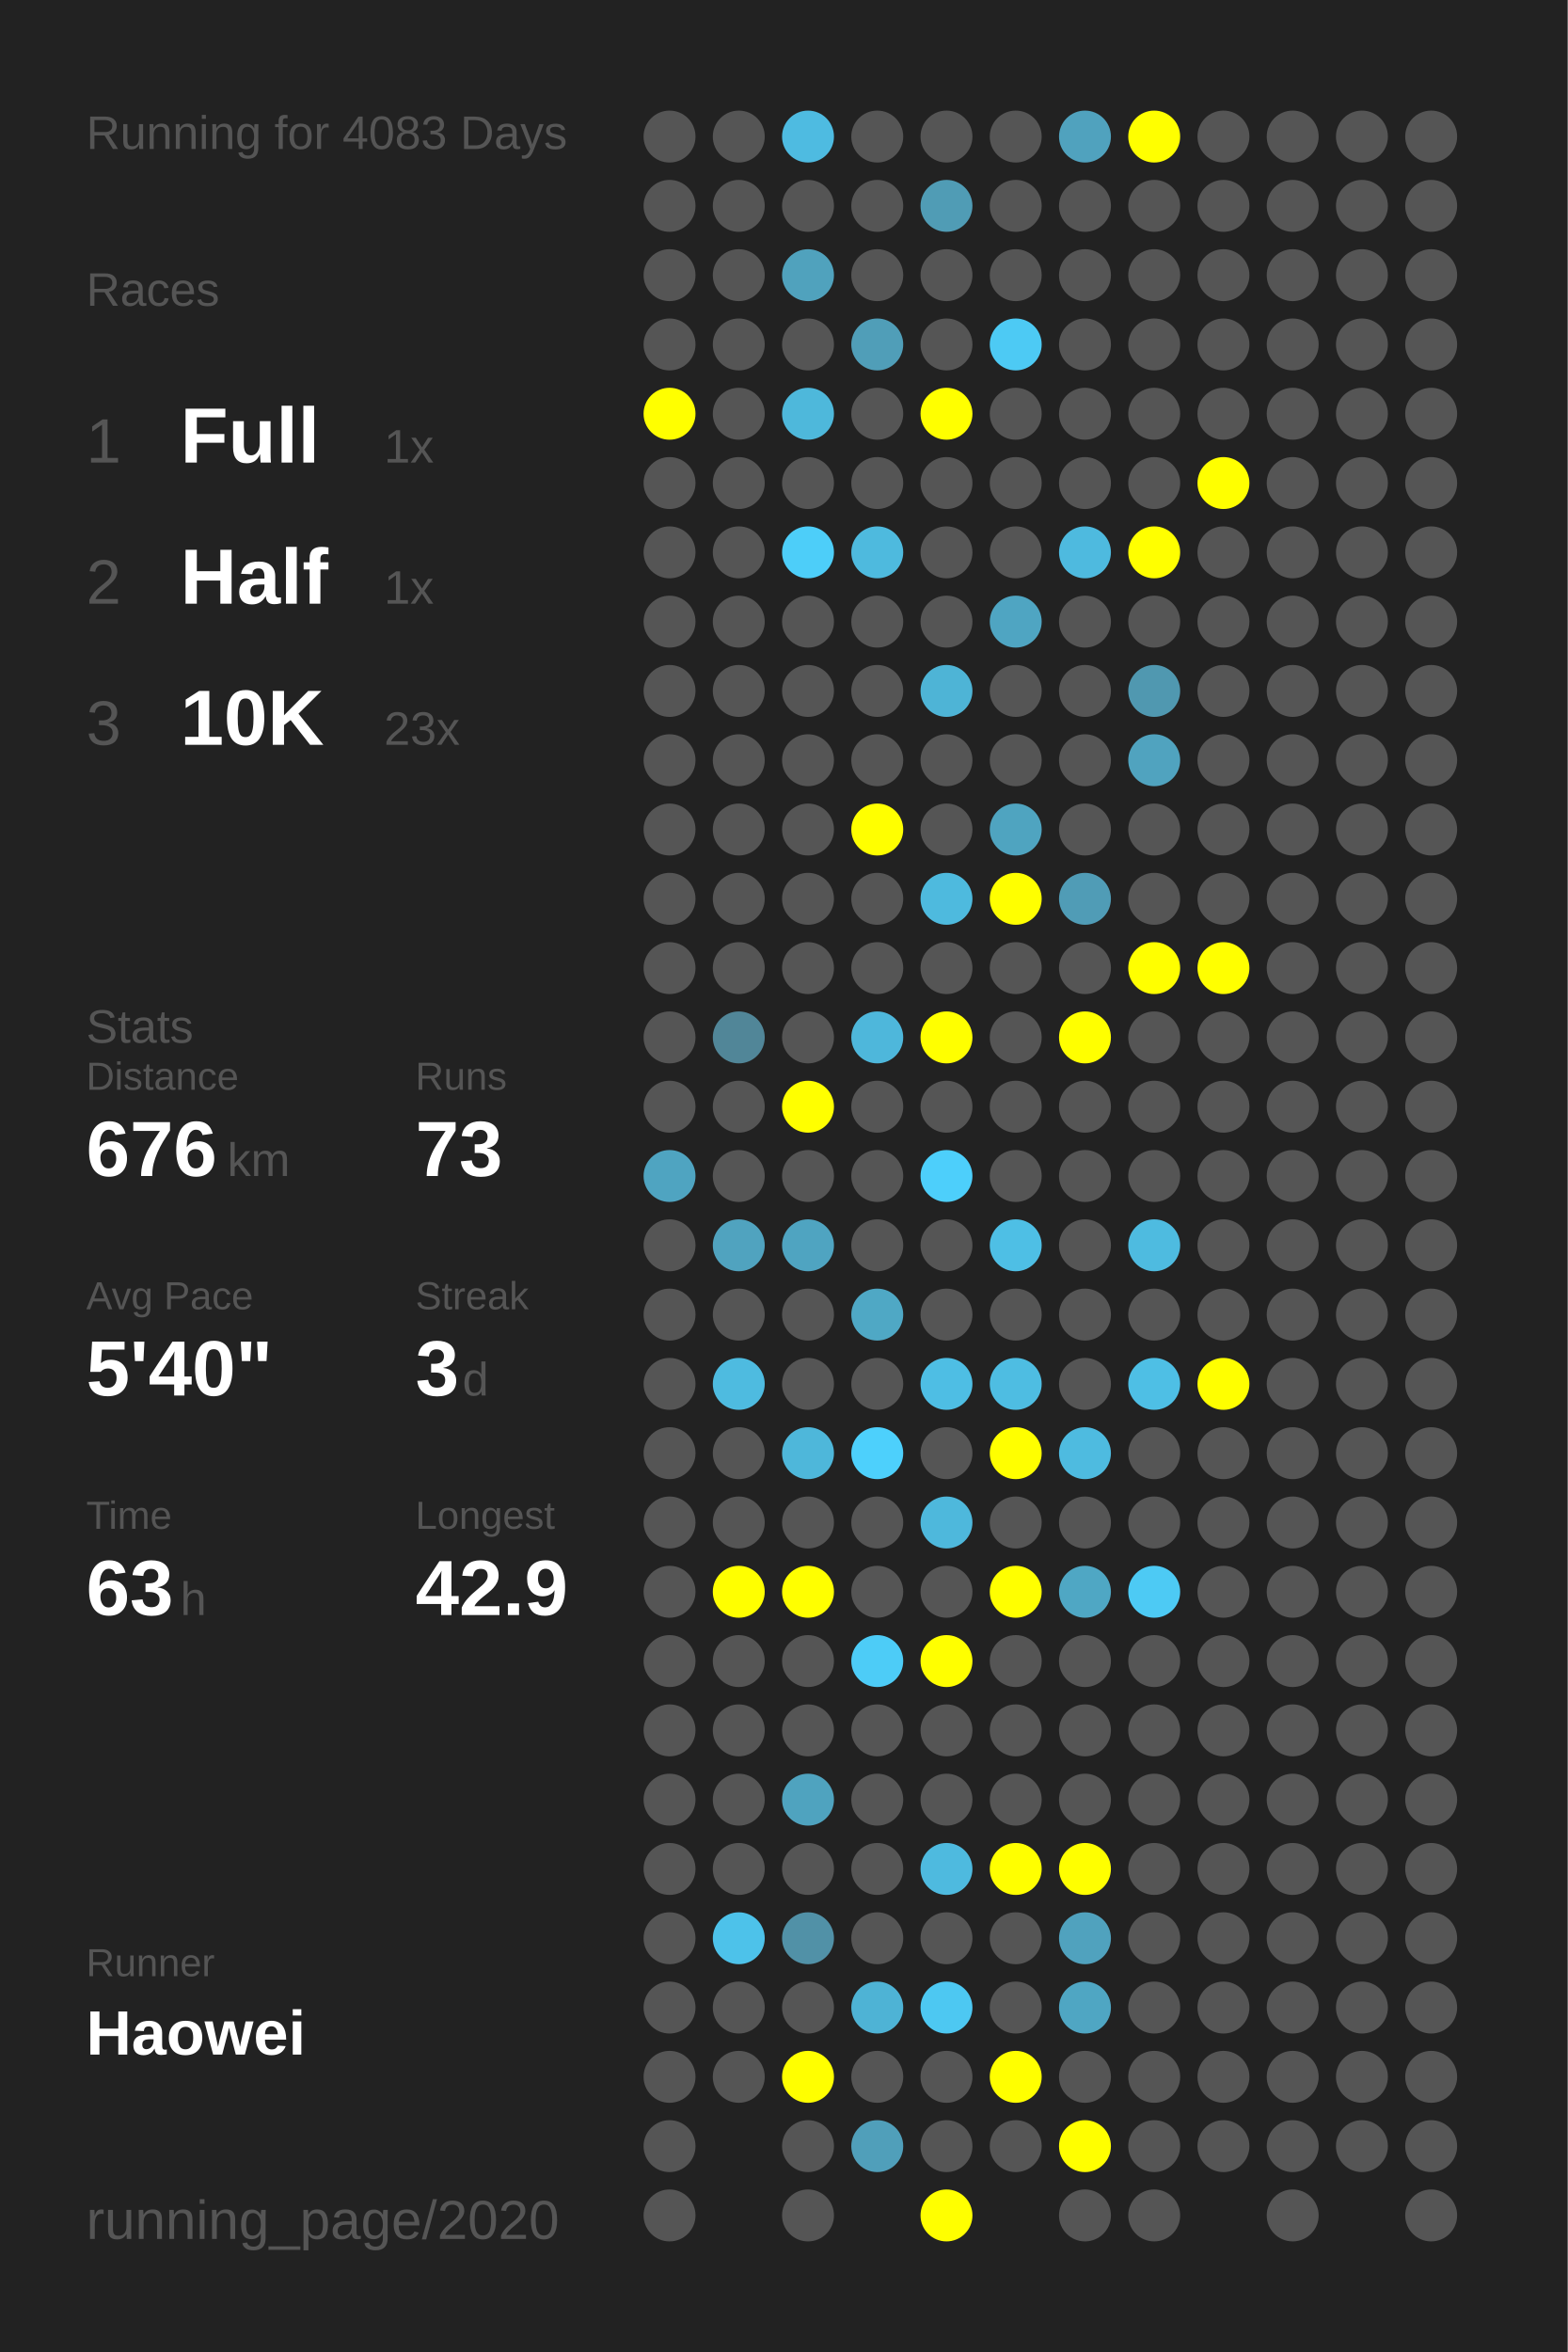
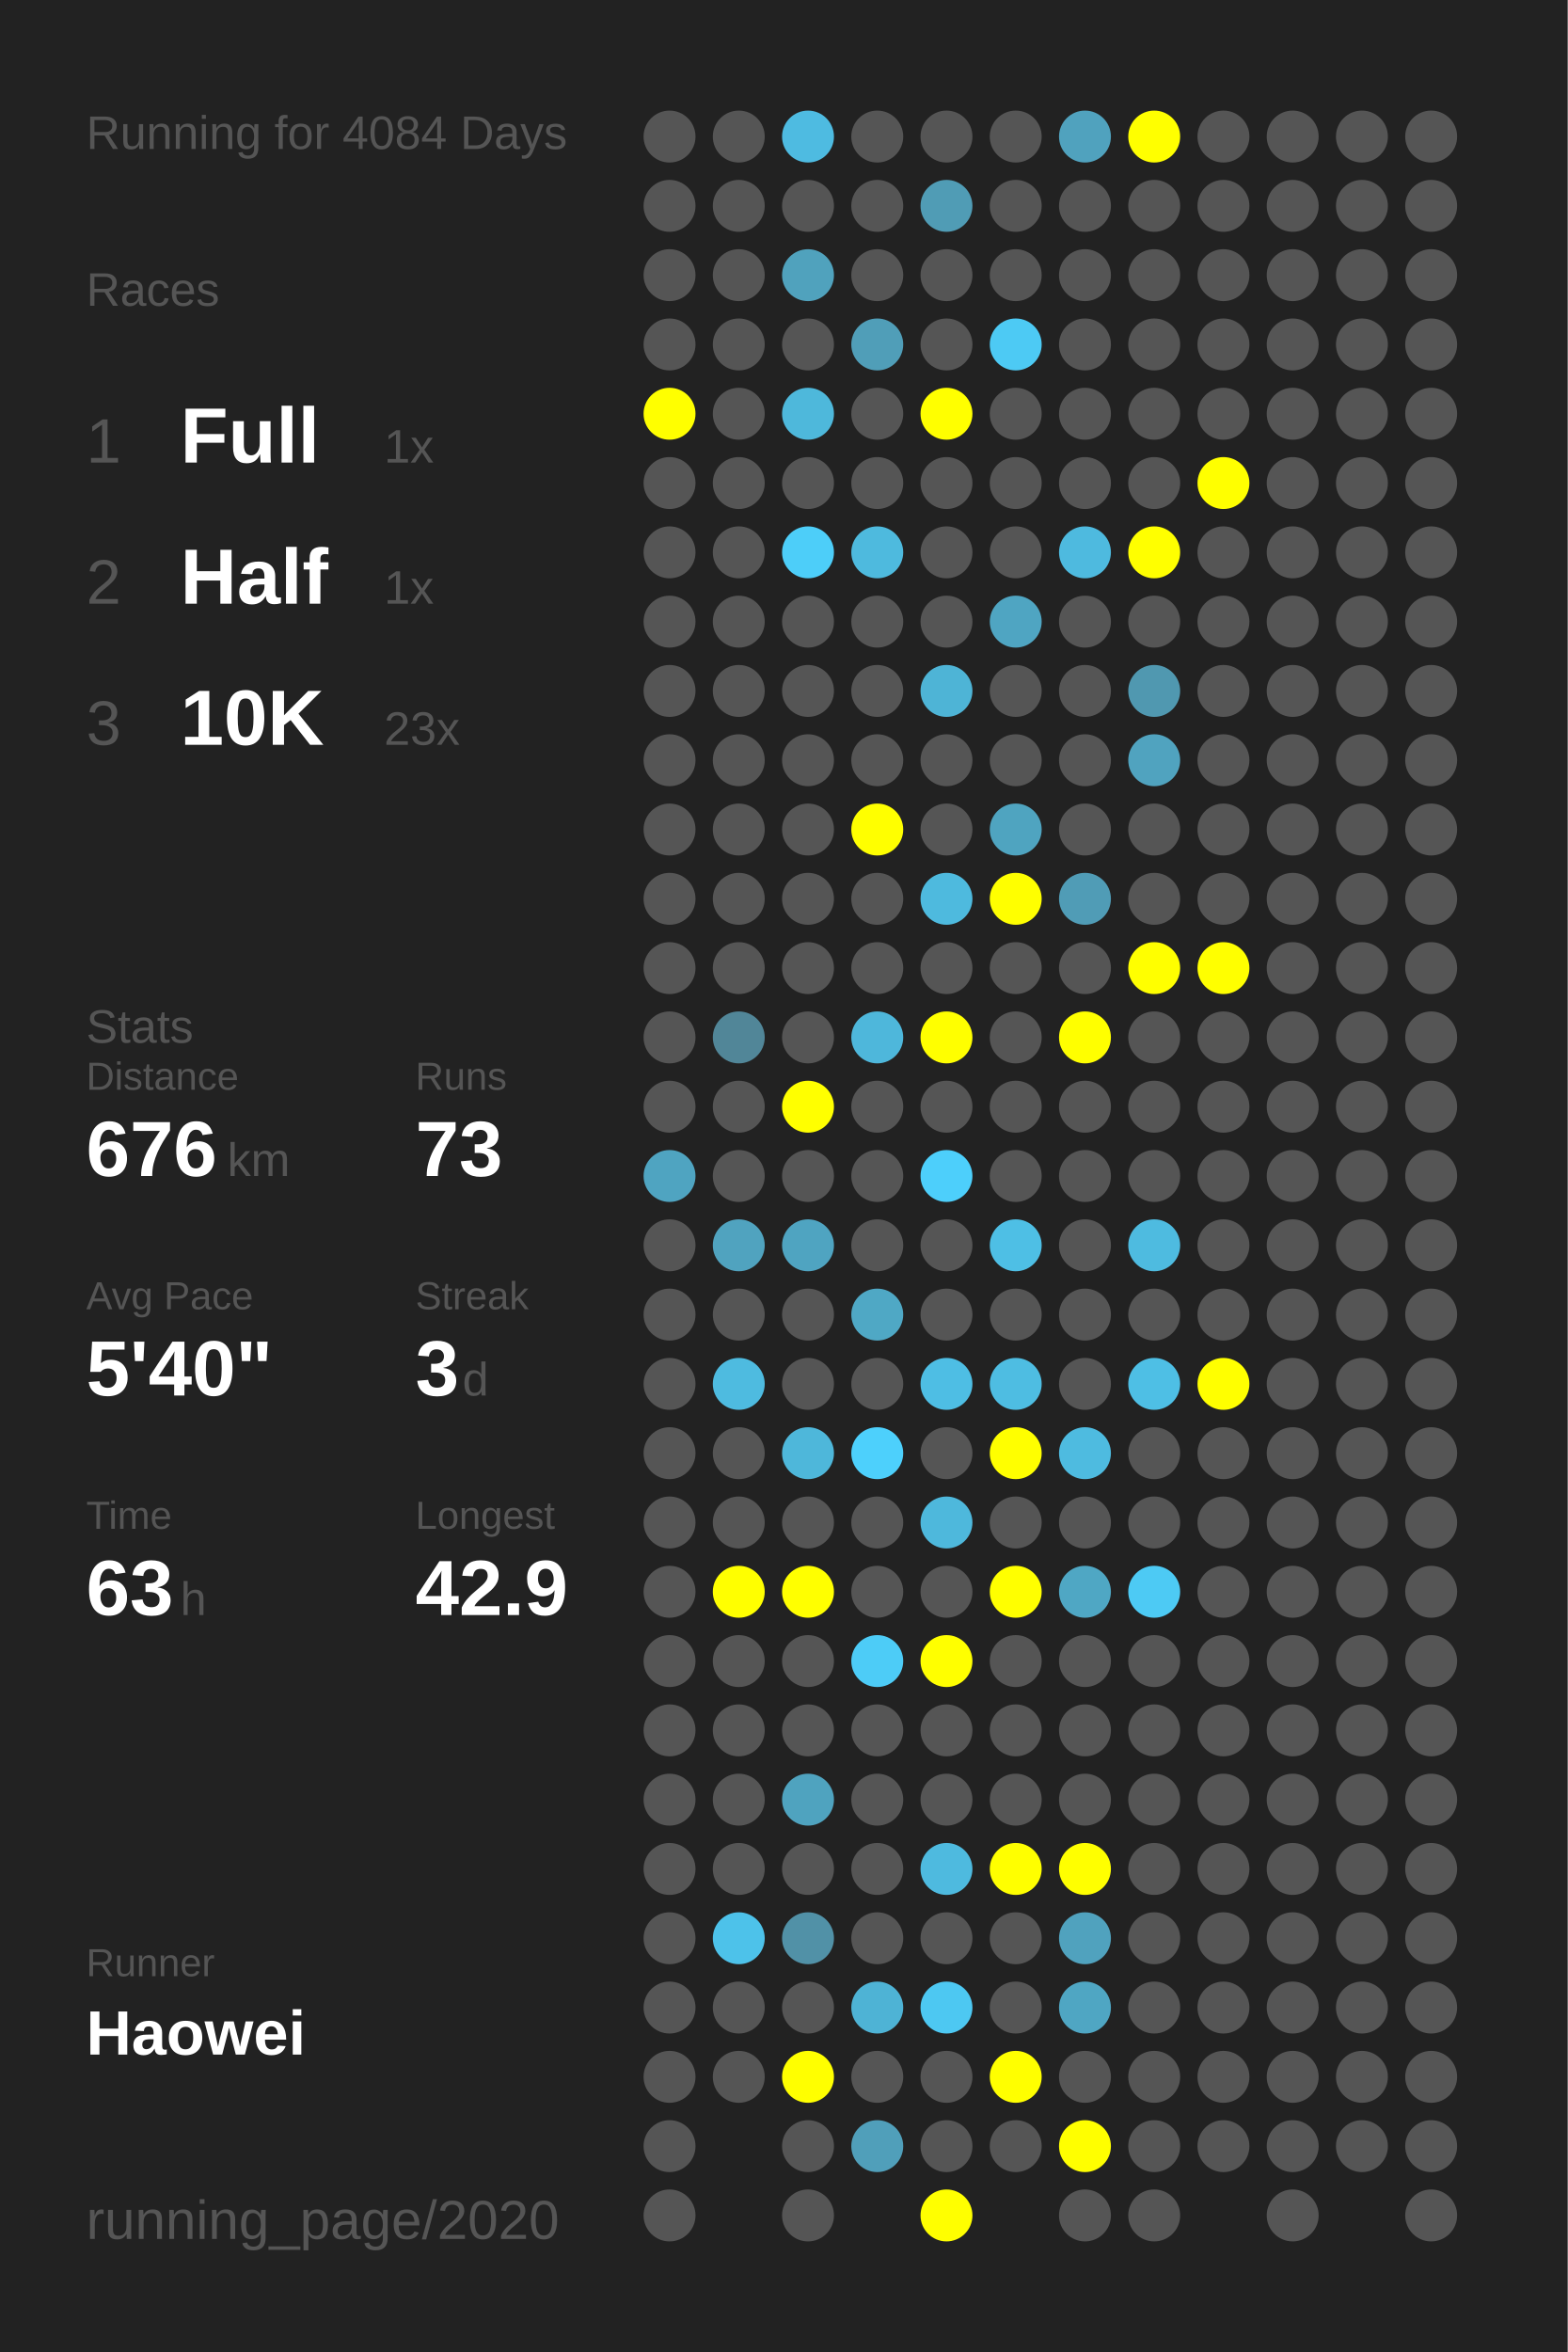
<svg xmlns="http://www.w3.org/2000/svg" baseProfile="full" height="300mm" version="1.1" viewBox="0,0,200,300" width="200mm">
  <defs />
  <rect fill="#222222" height="300" width="200" x="0" y="0" />
-   <text fill="#555555" style="font-size:6px; font-family:Arial;" x="11" y="19">Running for 4083 Days</text>
+   <text fill="#555555" style="font-size:6px; font-family:Arial;" x="11" y="19">Running for 4084 Days</text>
  <text fill="#555555" style="font-size:6px; font-family:Arial;" x="11" y="39">Races</text>
  <text fill="#555555" style="font-size:8px; font-family:Arial;" x="11" y="59">1</text>
  <text fill="#FFFFFF" style="font-size:10px; font-family:Arial; font-weight:bold;" x="23" y="59">Full</text>
  <text fill="#555555" style="font-size:6px; font-family:Arial;" x="49" y="59">1x</text>
  <text fill="#555555" style="font-size:8px; font-family:Arial;" x="11" y="77">2</text>
  <text fill="#FFFFFF" style="font-size:10px; font-family:Arial; font-weight:bold;" x="23" y="77">Half</text>
  <text fill="#555555" style="font-size:6px; font-family:Arial;" x="49" y="77">1x</text>
  <text fill="#555555" style="font-size:8px; font-family:Arial;" x="11" y="95">3</text>
  <text fill="#FFFFFF" style="font-size:10px; font-family:Arial; font-weight:bold;" x="23" y="95">10K</text>
  <text fill="#555555" style="font-size:6px; font-family:Arial;" x="49" y="95">23x</text>
  <text fill="#555555" style="font-size:6px; font-family:Arial;" x="11" y="133">Stats</text>
  <text fill="#555555" style="font-size:5px; font-family:Arial;" x="11" y="139">Distance</text>
  <text fill="#FFFFFF" style="font-size:10px; font-family:Arial; font-weight:bold;" x="11" y="150">676</text>
  <text fill="#555555" style="font-size:6px; font-family:Arial;" x="29" y="150">km</text>
  <text fill="#555555" style="font-size:5px; font-family:Arial;" x="53" y="139">Runs</text>
  <text fill="#FFFFFF" style="font-size:10px; font-family:Arial; font-weight:bold;" x="53" y="150">73</text>
  <text fill="#555555" style="font-size:5px; font-family:Arial;" x="11" y="167">Avg Pace</text>
  <text fill="#FFFFFF" style="font-size:10px; font-family:Arial; font-weight:bold;" x="11" y="178">5'40"</text>
  <text fill="#555555" style="font-size:5px; font-family:Arial;" x="53" y="167">Streak</text>
  <text fill="#FFFFFF" style="font-size:10px; font-family:Arial; font-weight:bold;" x="53" y="178">3</text>
  <text fill="#555555" style="font-size:6px; font-family:Arial;" x="59" y="178">d</text>
  <text fill="#555555" style="font-size:5px; font-family:Arial;" x="11" y="195">Time</text>
  <text fill="#FFFFFF" style="font-size:10px; font-family:Arial; font-weight:bold;" x="11" y="206">63</text>
  <text fill="#555555" style="font-size:6px; font-family:Arial;" x="23" y="206">h</text>
  <text fill="#555555" style="font-size:5px; font-family:Arial;" x="53" y="195">Longest</text>
  <text fill="#FFFFFF" style="font-size:10px; font-family:Arial; font-weight:bold;" x="53" y="206">42.9</text>
  <text fill="#555555" style="font-size:5px; font-family:Arial;" x="11" y="252.065">Runner</text>
  <text fill="#FFFFFF" style="font-size:8px; font-family:Arial; font-weight:bold;" x="11" y="262.065">Haowei</text>
  <text fill="#555555" style="font-size:7px; font-family:Arial;" x="11" y="285.581">running_page/2020</text>
  <circle cx="85.417" cy="17.419" fill="#555555" r="3.312" />
  <circle cx="85.417" cy="26.258" fill="#555555" r="3.312" />
  <circle cx="85.417" cy="35.097" fill="#555555" r="3.312" />
  <circle cx="85.417" cy="43.935" fill="#555555" r="3.312" />
  <circle cx="85.417" cy="52.774" fill="#FFFF00" r="3.312" />
  <circle cx="85.417" cy="61.613" fill="#555555" r="3.312" />
  <circle cx="85.417" cy="70.452" fill="#555555" r="3.312" />
  <circle cx="85.417" cy="79.29" fill="#555555" r="3.312" />
  <circle cx="85.417" cy="88.129" fill="#555555" r="3.312" />
  <circle cx="85.417" cy="96.968" fill="#555555" r="3.312" />
  <circle cx="85.417" cy="105.806" fill="#555555" r="3.312" />
  <circle cx="85.417" cy="114.645" fill="#555555" r="3.312" />
  <circle cx="85.417" cy="123.484" fill="#555555" r="3.312" />
  <circle cx="85.417" cy="132.323" fill="#555555" r="3.312" />
  <circle cx="85.417" cy="141.161" fill="#555555" r="3.312" />
  <circle cx="85.417" cy="150" fill="#4fa4c1" r="3.312" />
  <circle cx="85.417" cy="158.839" fill="#555555" r="3.312" />
  <circle cx="85.417" cy="167.677" fill="#555555" r="3.312" />
  <circle cx="85.417" cy="176.516" fill="#555555" r="3.312" />
  <circle cx="85.417" cy="185.355" fill="#555555" r="3.312" />
  <circle cx="85.417" cy="194.194" fill="#555555" r="3.312" />
  <circle cx="85.417" cy="203.032" fill="#555555" r="3.312" />
  <circle cx="85.417" cy="211.871" fill="#555555" r="3.312" />
  <circle cx="85.417" cy="220.71" fill="#555555" r="3.312" />
  <circle cx="85.417" cy="229.548" fill="#555555" r="3.312" />
  <circle cx="85.417" cy="238.387" fill="#555555" r="3.312" />
  <circle cx="85.417" cy="247.226" fill="#555555" r="3.312" />
  <circle cx="85.417" cy="256.065" fill="#555555" r="3.312" />
  <circle cx="85.417" cy="264.903" fill="#555555" r="3.312" />
  <circle cx="85.417" cy="273.742" fill="#555555" r="3.312" />
  <circle cx="85.417" cy="282.581" fill="#555555" r="3.312" />
  <circle cx="94.25" cy="17.419" fill="#555555" r="3.312" />
  <circle cx="94.25" cy="26.258" fill="#555555" r="3.312" />
  <circle cx="94.25" cy="35.097" fill="#555555" r="3.312" />
  <circle cx="94.25" cy="43.935" fill="#555555" r="3.312" />
  <circle cx="94.25" cy="52.774" fill="#555555" r="3.312" />
  <circle cx="94.25" cy="61.613" fill="#555555" r="3.312" />
  <circle cx="94.25" cy="70.452" fill="#555555" r="3.312" />
  <circle cx="94.25" cy="79.29" fill="#555555" r="3.312" />
  <circle cx="94.25" cy="88.129" fill="#555555" r="3.312" />
  <circle cx="94.25" cy="96.968" fill="#555555" r="3.312" />
  <circle cx="94.25" cy="105.806" fill="#555555" r="3.312" />
  <circle cx="94.25" cy="114.645" fill="#555555" r="3.312" />
  <circle cx="94.25" cy="123.484" fill="#555555" r="3.312" />
  <circle cx="94.25" cy="132.323" fill="#518698" r="3.312" />
  <circle cx="94.25" cy="141.161" fill="#555555" r="3.312" />
  <circle cx="94.25" cy="150" fill="#555555" r="3.312" />
  <circle cx="94.25" cy="158.839" fill="#50a3bf" r="3.312" />
  <circle cx="94.25" cy="167.677" fill="#555555" r="3.312" />
  <circle cx="94.25" cy="176.516" fill="#4ebbe0" r="3.312" />
  <circle cx="94.25" cy="185.355" fill="#555555" r="3.312" />
  <circle cx="94.25" cy="194.194" fill="#555555" r="3.312" />
  <circle cx="94.25" cy="203.032" fill="#FFFF00" r="3.312" />
  <circle cx="94.25" cy="211.871" fill="#555555" r="3.312" />
  <circle cx="94.25" cy="220.71" fill="#555555" r="3.312" />
  <circle cx="94.25" cy="229.548" fill="#555555" r="3.312" />
  <circle cx="94.25" cy="238.387" fill="#555555" r="3.312" />
  <circle cx="94.25" cy="247.226" fill="#4dc2ea" r="3.312" />
  <circle cx="94.25" cy="256.065" fill="#555555" r="3.312" />
  <circle cx="94.25" cy="264.903" fill="#555555" r="3.312" />
  <circle cx="103.083" cy="17.419" fill="#4ebbe1" r="3.312" />
  <circle cx="103.083" cy="26.258" fill="#555555" r="3.312" />
  <circle cx="103.083" cy="35.097" fill="#50a2bd" r="3.312" />
  <circle cx="103.083" cy="43.935" fill="#555555" r="3.312" />
  <circle cx="103.083" cy="52.774" fill="#4eb8db" r="3.312" />
  <circle cx="103.083" cy="61.613" fill="#555555" r="3.312" />
  <circle cx="103.083" cy="70.452" fill="#4dcef9" r="3.312" />
  <circle cx="103.083" cy="79.29" fill="#555555" r="3.312" />
  <circle cx="103.083" cy="88.129" fill="#555555" r="3.312" />
  <circle cx="103.083" cy="96.968" fill="#555555" r="3.312" />
  <circle cx="103.083" cy="105.806" fill="#555555" r="3.312" />
  <circle cx="103.083" cy="114.645" fill="#555555" r="3.312" />
  <circle cx="103.083" cy="123.484" fill="#555555" r="3.312" />
  <circle cx="103.083" cy="132.323" fill="#555555" r="3.312" />
  <circle cx="103.083" cy="141.161" fill="#FFFF00" r="3.312" />
  <circle cx="103.083" cy="150" fill="#555555" r="3.312" />
  <circle cx="103.083" cy="158.839" fill="#4fa4c1" r="3.312" />
  <circle cx="103.083" cy="167.677" fill="#555555" r="3.312" />
  <circle cx="103.083" cy="176.516" fill="#555555" r="3.312" />
  <circle cx="103.083" cy="185.355" fill="#4eb7da" r="3.312" />
  <circle cx="103.083" cy="194.194" fill="#555555" r="3.312" />
  <circle cx="103.083" cy="203.032" fill="#FFFF00" r="3.312" />
  <circle cx="103.083" cy="211.871" fill="#555555" r="3.312" />
  <circle cx="103.083" cy="220.71" fill="#555555" r="3.312" />
  <circle cx="103.083" cy="229.548" fill="#4fa3bf" r="3.312" />
  <circle cx="103.083" cy="238.387" fill="#555555" r="3.312" />
  <circle cx="103.083" cy="247.226" fill="#5191a7" r="3.312" />
  <circle cx="103.083" cy="256.065" fill="#555555" r="3.312" />
  <circle cx="103.083" cy="264.903" fill="#FFFF00" r="3.312" />
  <circle cx="103.083" cy="273.742" fill="#555555" r="3.312" />
  <circle cx="103.083" cy="282.581" fill="#555555" r="3.312" />
  <circle cx="111.917" cy="17.419" fill="#555555" r="3.312" />
  <circle cx="111.917" cy="26.258" fill="#555555" r="3.312" />
  <circle cx="111.917" cy="35.097" fill="#555555" r="3.312" />
  <circle cx="111.917" cy="43.935" fill="#509eb8" r="3.312" />
  <circle cx="111.917" cy="52.774" fill="#555555" r="3.312" />
  <circle cx="111.917" cy="61.613" fill="#555555" r="3.312" />
  <circle cx="111.917" cy="70.452" fill="#4ebade" r="3.312" />
  <circle cx="111.917" cy="79.29" fill="#555555" r="3.312" />
  <circle cx="111.917" cy="88.129" fill="#555555" r="3.312" />
  <circle cx="111.917" cy="96.968" fill="#555555" r="3.312" />
  <circle cx="111.917" cy="105.806" fill="#FFFF00" r="3.312" />
  <circle cx="111.917" cy="114.645" fill="#555555" r="3.312" />
  <circle cx="111.917" cy="123.484" fill="#555555" r="3.312" />
  <circle cx="111.917" cy="132.323" fill="#4eb7db" r="3.312" />
  <circle cx="111.917" cy="141.161" fill="#555555" r="3.312" />
  <circle cx="111.917" cy="150" fill="#555555" r="3.312" />
  <circle cx="111.917" cy="158.839" fill="#555555" r="3.312" />
  <circle cx="111.917" cy="167.677" fill="#4fa8c5" r="3.312" />
  <circle cx="111.917" cy="176.516" fill="#555555" r="3.312" />
  <circle cx="111.917" cy="185.355" fill="#4dd0fc" r="3.312" />
  <circle cx="111.917" cy="194.194" fill="#555555" r="3.312" />
  <circle cx="111.917" cy="203.032" fill="#555555" r="3.312" />
  <circle cx="111.917" cy="211.871" fill="#4dccf7" r="3.312" />
  <circle cx="111.917" cy="220.71" fill="#555555" r="3.312" />
  <circle cx="111.917" cy="229.548" fill="#555555" r="3.312" />
  <circle cx="111.917" cy="238.387" fill="#555555" r="3.312" />
  <circle cx="111.917" cy="247.226" fill="#555555" r="3.312" />
  <circle cx="111.917" cy="256.065" fill="#4eb3d5" r="3.312" />
  <circle cx="111.917" cy="264.903" fill="#555555" r="3.312" />
  <circle cx="111.917" cy="273.742" fill="#509fba" r="3.312" />
  <circle cx="120.75" cy="17.419" fill="#555555" r="3.312" />
  <circle cx="120.75" cy="26.258" fill="#509cb5" r="3.312" />
  <circle cx="120.75" cy="35.097" fill="#555555" r="3.312" />
  <circle cx="120.75" cy="43.935" fill="#555555" r="3.312" />
  <circle cx="120.75" cy="52.774" fill="#FFFF00" r="3.312" />
  <circle cx="120.75" cy="61.613" fill="#555555" r="3.312" />
  <circle cx="120.75" cy="70.452" fill="#555555" r="3.312" />
  <circle cx="120.75" cy="79.29" fill="#555555" r="3.312" />
  <circle cx="120.75" cy="88.129" fill="#4eb4d6" r="3.312" />
  <circle cx="120.75" cy="96.968" fill="#555555" r="3.312" />
  <circle cx="120.75" cy="105.806" fill="#555555" r="3.312" />
  <circle cx="120.75" cy="114.645" fill="#4ebade" r="3.312" />
  <circle cx="120.75" cy="123.484" fill="#555555" r="3.312" />
  <circle cx="120.75" cy="132.323" fill="#FFFF00" r="3.312" />
  <circle cx="120.75" cy="141.161" fill="#555555" r="3.312" />
  <circle cx="120.75" cy="150" fill="#4dcffb" r="3.312" />
  <circle cx="120.75" cy="158.839" fill="#555555" r="3.312" />
  <circle cx="120.75" cy="167.677" fill="#555555" r="3.312" />
  <circle cx="120.75" cy="176.516" fill="#4ebee4" r="3.312" />
  <circle cx="120.75" cy="185.355" fill="#555555" r="3.312" />
  <circle cx="120.75" cy="194.194" fill="#4eb8dc" r="3.312" />
  <circle cx="120.75" cy="203.032" fill="#555555" r="3.312" />
  <circle cx="120.75" cy="211.871" fill="#FFFF00" r="3.312" />
  <circle cx="120.75" cy="220.71" fill="#555555" r="3.312" />
  <circle cx="120.75" cy="229.548" fill="#555555" r="3.312" />
  <circle cx="120.75" cy="238.387" fill="#4ebadf" r="3.312" />
  <circle cx="120.75" cy="247.226" fill="#555555" r="3.312" />
  <circle cx="120.75" cy="256.065" fill="#4dc8f2" r="3.312" />
  <circle cx="120.75" cy="264.903" fill="#555555" r="3.312" />
  <circle cx="120.75" cy="273.742" fill="#555555" r="3.312" />
  <circle cx="120.75" cy="282.581" fill="#FFFF00" r="3.312" />
  <circle cx="129.583" cy="17.419" fill="#555555" r="3.312" />
  <circle cx="129.583" cy="26.258" fill="#555555" r="3.312" />
  <circle cx="129.583" cy="35.097" fill="#555555" r="3.312" />
  <circle cx="129.583" cy="43.935" fill="#4dcaf4" r="3.312" />
  <circle cx="129.583" cy="52.774" fill="#555555" r="3.312" />
  <circle cx="129.583" cy="61.613" fill="#555555" r="3.312" />
  <circle cx="129.583" cy="70.452" fill="#555555" r="3.312" />
  <circle cx="129.583" cy="79.29" fill="#4fa5c2" r="3.312" />
  <circle cx="129.583" cy="88.129" fill="#555555" r="3.312" />
  <circle cx="129.583" cy="96.968" fill="#555555" r="3.312" />
  <circle cx="129.583" cy="105.806" fill="#4fa4c0" r="3.312" />
  <circle cx="129.583" cy="114.645" fill="#FFFF00" r="3.312" />
  <circle cx="129.583" cy="123.484" fill="#555555" r="3.312" />
  <circle cx="129.583" cy="132.323" fill="#555555" r="3.312" />
  <circle cx="129.583" cy="141.161" fill="#555555" r="3.312" />
  <circle cx="129.583" cy="150" fill="#555555" r="3.312" />
  <circle cx="129.583" cy="158.839" fill="#4ebfe5" r="3.312" />
  <circle cx="129.583" cy="167.677" fill="#555555" r="3.312" />
  <circle cx="129.583" cy="176.516" fill="#4ebde2" r="3.312" />
  <circle cx="129.583" cy="185.355" fill="#FFFF00" r="3.312" />
  <circle cx="129.583" cy="194.194" fill="#555555" r="3.312" />
  <circle cx="129.583" cy="203.032" fill="#FFFF00" r="3.312" />
  <circle cx="129.583" cy="211.871" fill="#555555" r="3.312" />
  <circle cx="129.583" cy="220.71" fill="#555555" r="3.312" />
  <circle cx="129.583" cy="229.548" fill="#555555" r="3.312" />
  <circle cx="129.583" cy="238.387" fill="#FFFF00" r="3.312" />
  <circle cx="129.583" cy="247.226" fill="#555555" r="3.312" />
  <circle cx="129.583" cy="256.065" fill="#555555" r="3.312" />
  <circle cx="129.583" cy="264.903" fill="#FFFF00" r="3.312" />
  <circle cx="129.583" cy="273.742" fill="#555555" r="3.312" />
  <circle cx="138.417" cy="17.419" fill="#50a2be" r="3.312" />
  <circle cx="138.417" cy="26.258" fill="#555555" r="3.312" />
  <circle cx="138.417" cy="35.097" fill="#555555" r="3.312" />
  <circle cx="138.417" cy="43.935" fill="#555555" r="3.312" />
  <circle cx="138.417" cy="52.774" fill="#555555" r="3.312" />
  <circle cx="138.417" cy="61.613" fill="#555555" r="3.312" />
  <circle cx="138.417" cy="70.452" fill="#4ebadf" r="3.312" />
  <circle cx="138.417" cy="79.29" fill="#555555" r="3.312" />
  <circle cx="138.417" cy="88.129" fill="#555555" r="3.312" />
  <circle cx="138.417" cy="96.968" fill="#555555" r="3.312" />
  <circle cx="138.417" cy="105.806" fill="#555555" r="3.312" />
  <circle cx="138.417" cy="114.645" fill="#509cb6" r="3.312" />
  <circle cx="138.417" cy="123.484" fill="#555555" r="3.312" />
  <circle cx="138.417" cy="132.323" fill="#FFFF00" r="3.312" />
  <circle cx="138.417" cy="141.161" fill="#555555" r="3.312" />
  <circle cx="138.417" cy="150" fill="#555555" r="3.312" />
  <circle cx="138.417" cy="158.839" fill="#555555" r="3.312" />
  <circle cx="138.417" cy="167.677" fill="#555555" r="3.312" />
  <circle cx="138.417" cy="176.516" fill="#555555" r="3.312" />
  <circle cx="138.417" cy="185.355" fill="#4ebbe0" r="3.312" />
  <circle cx="138.417" cy="194.194" fill="#555555" r="3.312" />
  <circle cx="138.417" cy="203.032" fill="#4fa7c4" r="3.312" />
  <circle cx="138.417" cy="211.871" fill="#555555" r="3.312" />
  <circle cx="138.417" cy="220.71" fill="#555555" r="3.312" />
  <circle cx="138.417" cy="229.548" fill="#555555" r="3.312" />
  <circle cx="138.417" cy="238.387" fill="#FFFF00" r="3.312" />
  <circle cx="138.417" cy="247.226" fill="#50a2be" r="3.312" />
  <circle cx="138.417" cy="256.065" fill="#4fa6c3" r="3.312" />
  <circle cx="138.417" cy="264.903" fill="#555555" r="3.312" />
  <circle cx="138.417" cy="273.742" fill="#FFFF00" r="3.312" />
  <circle cx="138.417" cy="282.581" fill="#555555" r="3.312" />
  <circle cx="147.25" cy="17.419" fill="#FFFF00" r="3.312" />
  <circle cx="147.25" cy="26.258" fill="#555555" r="3.312" />
  <circle cx="147.25" cy="35.097" fill="#555555" r="3.312" />
  <circle cx="147.25" cy="43.935" fill="#555555" r="3.312" />
  <circle cx="147.25" cy="52.774" fill="#555555" r="3.312" />
  <circle cx="147.25" cy="61.613" fill="#555555" r="3.312" />
  <circle cx="147.25" cy="70.452" fill="#FFFF00" r="3.312" />
  <circle cx="147.25" cy="79.29" fill="#555555" r="3.312" />
  <circle cx="147.25" cy="88.129" fill="#5098b0" r="3.312" />
  <circle cx="147.25" cy="96.968" fill="#50a3bf" r="3.312" />
  <circle cx="147.25" cy="105.806" fill="#555555" r="3.312" />
  <circle cx="147.25" cy="114.645" fill="#555555" r="3.312" />
  <circle cx="147.25" cy="123.484" fill="#FFFF00" r="3.312" />
  <circle cx="147.25" cy="132.323" fill="#555555" r="3.312" />
  <circle cx="147.25" cy="141.161" fill="#555555" r="3.312" />
  <circle cx="147.25" cy="150" fill="#555555" r="3.312" />
  <circle cx="147.25" cy="158.839" fill="#4ebbe0" r="3.312" />
  <circle cx="147.25" cy="167.677" fill="#555555" r="3.312" />
  <circle cx="147.25" cy="176.516" fill="#4ebfe5" r="3.312" />
  <circle cx="147.25" cy="185.355" fill="#555555" r="3.312" />
  <circle cx="147.25" cy="194.194" fill="#555555" r="3.312" />
  <circle cx="147.25" cy="203.032" fill="#4dcaf4" r="3.312" />
  <circle cx="147.25" cy="211.871" fill="#555555" r="3.312" />
  <circle cx="147.25" cy="220.71" fill="#555555" r="3.312" />
  <circle cx="147.25" cy="229.548" fill="#555555" r="3.312" />
  <circle cx="147.25" cy="238.387" fill="#555555" r="3.312" />
  <circle cx="147.25" cy="247.226" fill="#555555" r="3.312" />
  <circle cx="147.25" cy="256.065" fill="#555555" r="3.312" />
  <circle cx="147.25" cy="264.903" fill="#555555" r="3.312" />
  <circle cx="147.25" cy="273.742" fill="#555555" r="3.312" />
  <circle cx="147.25" cy="282.581" fill="#555555" r="3.312" />
  <circle cx="156.083" cy="17.419" fill="#555555" r="3.312" />
  <circle cx="156.083" cy="26.258" fill="#555555" r="3.312" />
  <circle cx="156.083" cy="35.097" fill="#555555" r="3.312" />
  <circle cx="156.083" cy="43.935" fill="#555555" r="3.312" />
  <circle cx="156.083" cy="52.774" fill="#555555" r="3.312" />
  <circle cx="156.083" cy="61.613" fill="#FFFF00" r="3.312" />
  <circle cx="156.083" cy="70.452" fill="#555555" r="3.312" />
  <circle cx="156.083" cy="79.29" fill="#555555" r="3.312" />
  <circle cx="156.083" cy="88.129" fill="#555555" r="3.312" />
  <circle cx="156.083" cy="96.968" fill="#555555" r="3.312" />
  <circle cx="156.083" cy="105.806" fill="#555555" r="3.312" />
  <circle cx="156.083" cy="114.645" fill="#555555" r="3.312" />
  <circle cx="156.083" cy="123.484" fill="#FFFF00" r="3.312" />
  <circle cx="156.083" cy="132.323" fill="#555555" r="3.312" />
  <circle cx="156.083" cy="141.161" fill="#555555" r="3.312" />
  <circle cx="156.083" cy="150" fill="#555555" r="3.312" />
  <circle cx="156.083" cy="158.839" fill="#555555" r="3.312" />
  <circle cx="156.083" cy="167.677" fill="#555555" r="3.312" />
  <circle cx="156.083" cy="176.516" fill="#FFFF00" r="3.312" />
  <circle cx="156.083" cy="185.355" fill="#555555" r="3.312" />
  <circle cx="156.083" cy="194.194" fill="#555555" r="3.312" />
  <circle cx="156.083" cy="203.032" fill="#555555" r="3.312" />
  <circle cx="156.083" cy="211.871" fill="#555555" r="3.312" />
  <circle cx="156.083" cy="220.71" fill="#555555" r="3.312" />
  <circle cx="156.083" cy="229.548" fill="#555555" r="3.312" />
  <circle cx="156.083" cy="238.387" fill="#555555" r="3.312" />
  <circle cx="156.083" cy="247.226" fill="#555555" r="3.312" />
  <circle cx="156.083" cy="256.065" fill="#555555" r="3.312" />
  <circle cx="156.083" cy="264.903" fill="#555555" r="3.312" />
  <circle cx="156.083" cy="273.742" fill="#555555" r="3.312" />
  <circle cx="164.917" cy="17.419" fill="#555555" r="3.312" />
  <circle cx="164.917" cy="26.258" fill="#555555" r="3.312" />
  <circle cx="164.917" cy="35.097" fill="#555555" r="3.312" />
  <circle cx="164.917" cy="43.935" fill="#555555" r="3.312" />
  <circle cx="164.917" cy="52.774" fill="#555555" r="3.312" />
  <circle cx="164.917" cy="61.613" fill="#555555" r="3.312" />
  <circle cx="164.917" cy="70.452" fill="#555555" r="3.312" />
  <circle cx="164.917" cy="79.29" fill="#555555" r="3.312" />
  <circle cx="164.917" cy="88.129" fill="#555555" r="3.312" />
  <circle cx="164.917" cy="96.968" fill="#555555" r="3.312" />
  <circle cx="164.917" cy="105.806" fill="#555555" r="3.312" />
  <circle cx="164.917" cy="114.645" fill="#555555" r="3.312" />
  <circle cx="164.917" cy="123.484" fill="#555555" r="3.312" />
  <circle cx="164.917" cy="132.323" fill="#555555" r="3.312" />
  <circle cx="164.917" cy="141.161" fill="#555555" r="3.312" />
  <circle cx="164.917" cy="150" fill="#555555" r="3.312" />
  <circle cx="164.917" cy="158.839" fill="#555555" r="3.312" />
  <circle cx="164.917" cy="167.677" fill="#555555" r="3.312" />
  <circle cx="164.917" cy="176.516" fill="#555555" r="3.312" />
  <circle cx="164.917" cy="185.355" fill="#555555" r="3.312" />
  <circle cx="164.917" cy="194.194" fill="#555555" r="3.312" />
  <circle cx="164.917" cy="203.032" fill="#555555" r="3.312" />
  <circle cx="164.917" cy="211.871" fill="#555555" r="3.312" />
  <circle cx="164.917" cy="220.71" fill="#555555" r="3.312" />
  <circle cx="164.917" cy="229.548" fill="#555555" r="3.312" />
  <circle cx="164.917" cy="238.387" fill="#555555" r="3.312" />
  <circle cx="164.917" cy="247.226" fill="#555555" r="3.312" />
  <circle cx="164.917" cy="256.065" fill="#555555" r="3.312" />
  <circle cx="164.917" cy="264.903" fill="#555555" r="3.312" />
  <circle cx="164.917" cy="273.742" fill="#555555" r="3.312" />
  <circle cx="164.917" cy="282.581" fill="#555555" r="3.312" />
  <circle cx="173.75" cy="17.419" fill="#555555" r="3.312" />
  <circle cx="173.75" cy="26.258" fill="#555555" r="3.312" />
  <circle cx="173.75" cy="35.097" fill="#555555" r="3.312" />
  <circle cx="173.75" cy="43.935" fill="#555555" r="3.312" />
  <circle cx="173.75" cy="52.774" fill="#555555" r="3.312" />
  <circle cx="173.75" cy="61.613" fill="#555555" r="3.312" />
  <circle cx="173.75" cy="70.452" fill="#555555" r="3.312" />
  <circle cx="173.75" cy="79.29" fill="#555555" r="3.312" />
  <circle cx="173.75" cy="88.129" fill="#555555" r="3.312" />
  <circle cx="173.75" cy="96.968" fill="#555555" r="3.312" />
  <circle cx="173.75" cy="105.806" fill="#555555" r="3.312" />
  <circle cx="173.75" cy="114.645" fill="#555555" r="3.312" />
  <circle cx="173.75" cy="123.484" fill="#555555" r="3.312" />
  <circle cx="173.75" cy="132.323" fill="#555555" r="3.312" />
  <circle cx="173.75" cy="141.161" fill="#555555" r="3.312" />
  <circle cx="173.75" cy="150" fill="#555555" r="3.312" />
  <circle cx="173.75" cy="158.839" fill="#555555" r="3.312" />
  <circle cx="173.75" cy="167.677" fill="#555555" r="3.312" />
  <circle cx="173.75" cy="176.516" fill="#555555" r="3.312" />
  <circle cx="173.75" cy="185.355" fill="#555555" r="3.312" />
  <circle cx="173.75" cy="194.194" fill="#555555" r="3.312" />
  <circle cx="173.75" cy="203.032" fill="#555555" r="3.312" />
  <circle cx="173.75" cy="211.871" fill="#555555" r="3.312" />
  <circle cx="173.75" cy="220.71" fill="#555555" r="3.312" />
  <circle cx="173.75" cy="229.548" fill="#555555" r="3.312" />
  <circle cx="173.75" cy="238.387" fill="#555555" r="3.312" />
  <circle cx="173.75" cy="247.226" fill="#555555" r="3.312" />
  <circle cx="173.75" cy="256.065" fill="#555555" r="3.312" />
  <circle cx="173.75" cy="264.903" fill="#555555" r="3.312" />
  <circle cx="173.75" cy="273.742" fill="#555555" r="3.312" />
  <circle cx="182.583" cy="17.419" fill="#555555" r="3.312" />
  <circle cx="182.583" cy="26.258" fill="#555555" r="3.312" />
  <circle cx="182.583" cy="35.097" fill="#555555" r="3.312" />
  <circle cx="182.583" cy="43.935" fill="#555555" r="3.312" />
  <circle cx="182.583" cy="52.774" fill="#555555" r="3.312" />
  <circle cx="182.583" cy="61.613" fill="#555555" r="3.312" />
  <circle cx="182.583" cy="70.452" fill="#555555" r="3.312" />
  <circle cx="182.583" cy="79.29" fill="#555555" r="3.312" />
  <circle cx="182.583" cy="88.129" fill="#555555" r="3.312" />
  <circle cx="182.583" cy="96.968" fill="#555555" r="3.312" />
  <circle cx="182.583" cy="105.806" fill="#555555" r="3.312" />
  <circle cx="182.583" cy="114.645" fill="#555555" r="3.312" />
  <circle cx="182.583" cy="123.484" fill="#555555" r="3.312" />
  <circle cx="182.583" cy="132.323" fill="#555555" r="3.312" />
  <circle cx="182.583" cy="141.161" fill="#555555" r="3.312" />
  <circle cx="182.583" cy="150" fill="#555555" r="3.312" />
  <circle cx="182.583" cy="158.839" fill="#555555" r="3.312" />
  <circle cx="182.583" cy="167.677" fill="#555555" r="3.312" />
  <circle cx="182.583" cy="176.516" fill="#555555" r="3.312" />
  <circle cx="182.583" cy="185.355" fill="#555555" r="3.312" />
  <circle cx="182.583" cy="194.194" fill="#555555" r="3.312" />
  <circle cx="182.583" cy="203.032" fill="#555555" r="3.312" />
  <circle cx="182.583" cy="211.871" fill="#555555" r="3.312" />
  <circle cx="182.583" cy="220.71" fill="#555555" r="3.312" />
  <circle cx="182.583" cy="229.548" fill="#555555" r="3.312" />
  <circle cx="182.583" cy="238.387" fill="#555555" r="3.312" />
  <circle cx="182.583" cy="247.226" fill="#555555" r="3.312" />
  <circle cx="182.583" cy="256.065" fill="#555555" r="3.312" />
  <circle cx="182.583" cy="264.903" fill="#555555" r="3.312" />
  <circle cx="182.583" cy="273.742" fill="#555555" r="3.312" />
  <circle cx="182.583" cy="282.581" fill="#555555" r="3.312" />
</svg>
